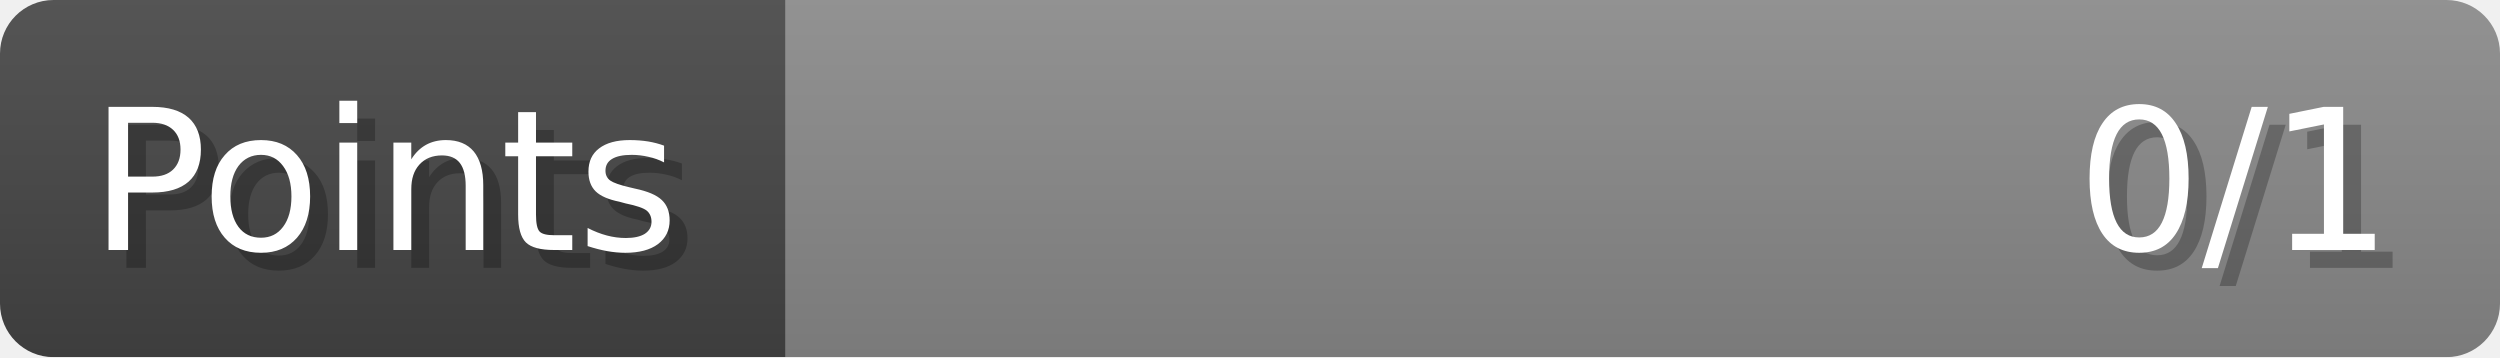
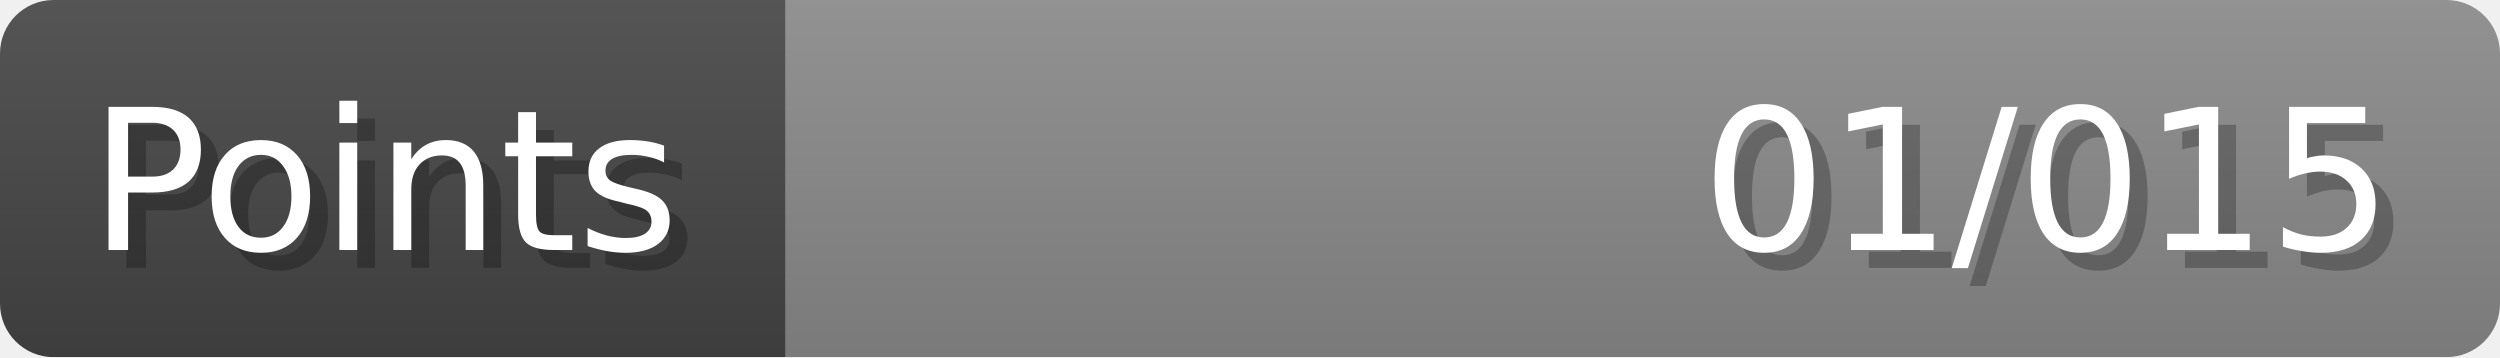
- <svg xmlns="http://www.w3.org/2000/svg" width="140px" height="20px" role="img" aria-label="Points: 0/1">
+ <svg xmlns="http://www.w3.org/2000/svg" width="140px" height="20px" role="img" aria-label="Points: 01/015">
  <linearGradient id="a" x2="0" y2="100%">
    <stop offset="0" stop-opacity=".1" stop-color="#EEE" />
    <stop offset="1" stop-opacity=".1" />
  </linearGradient>
  <mask id="m">
    <rect width="100%" height="100%" rx="3" fill="#FFF" />
  </mask>
  <g mask="url(#m)">
    <rect x="0" y="0" width="44" height="20" fill="#444" />
    <svg x="44" y="0" width="96" height="20">
      <rect width="100%" height="100%" fill="#888888" />
      <rect width="0%" height="100%" fill="#33CC11" transform="">
-         <animate attributeName="width" begin="0.5s" dur="600ms" from="0%" to="0%" repeatCount="1" fill="freeze" calcMode="spline" keyTimes="0; 1" keySplines="0.3, 0.61, 0.355, 1" />
+         <animate attributeName="width" begin="0.5s" dur="600ms" from="0%" to="6%" repeatCount="1" fill="freeze" calcMode="spline" keyTimes="0; 1" keySplines="0.3, 0.61, 0.355, 1" />
      </rect>
    </svg>
    <rect width="140" height="20" fill="url(#a)" />
  </g>
  <g aria-hidden="true" font-size="11" font-family="Verdana, DejaVu Sans, sans-serif" fill="#FFFFFF">
    <text x="6" y="15" fill="#000" opacity="0.25">Points</text>
    <text x="5" y="14">Points</text>
-     <text x="135" y="15" fill="#000" opacity="0.25" text-anchor="end">0/1</text>
-     <text x="134" y="14" text-anchor="end">0/1</text>
+     <text x="135" y="15" fill="#000" opacity="0.25" text-anchor="end">01/015</text>
+     <text x="134" y="14" text-anchor="end">01/015</text>
  </g>
</svg>
